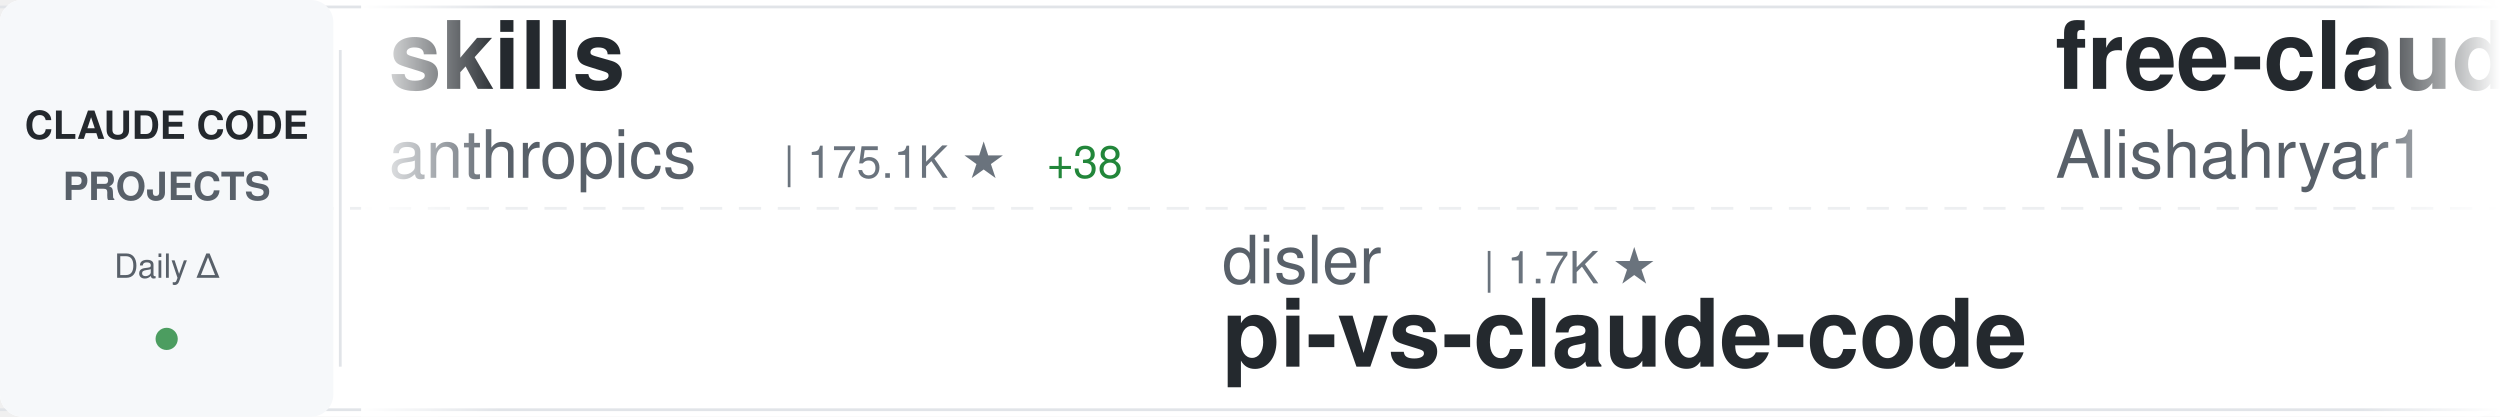
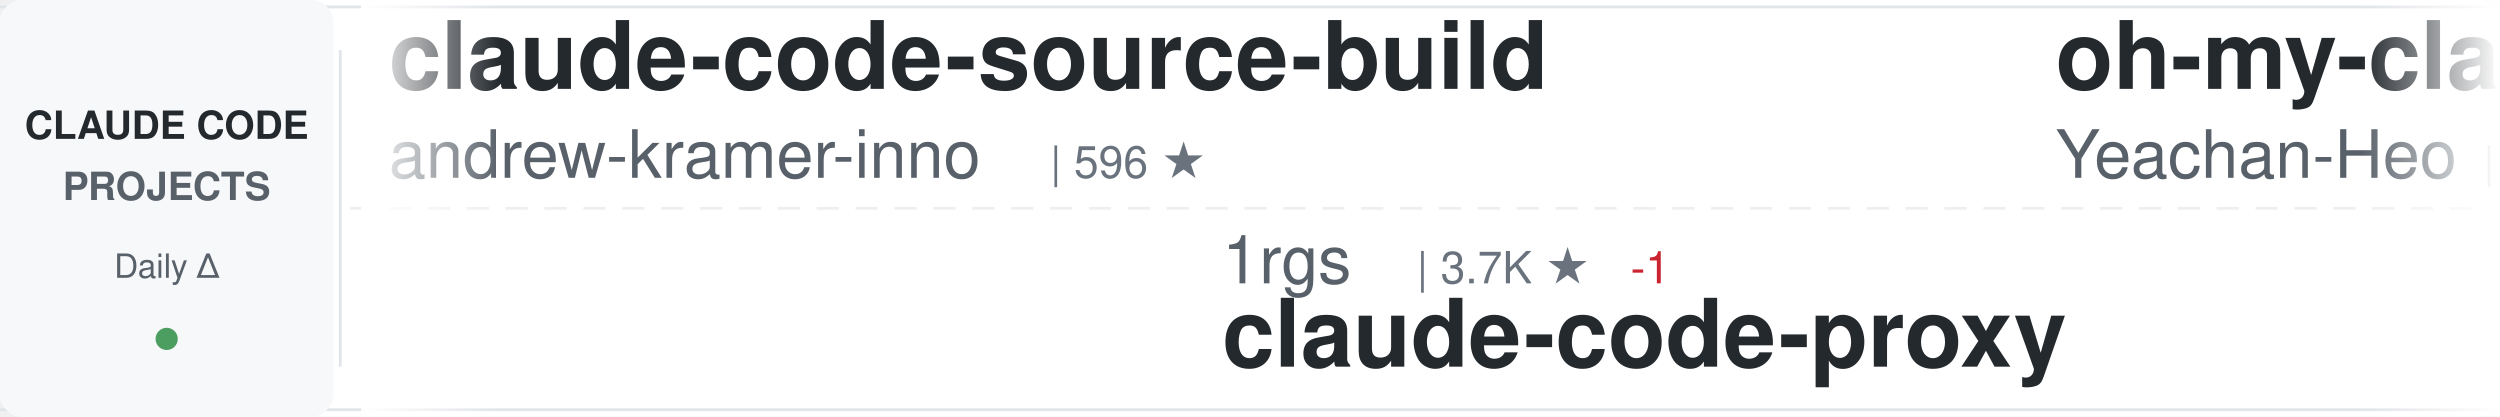
<svg xmlns="http://www.w3.org/2000/svg" width="900" height="150">
  <defs>
    <linearGradient id="awesomeLeftFade" x1="0%" y1="0%" x2="100%" y2="0%">
      <stop offset="0%" style="stop-color:#ffffff;stop-opacity:1" />
      <stop offset="100%" style="stop-color:#ffffff;stop-opacity:0" />
    </linearGradient>
    <linearGradient id="awesomeRightFade" x1="0%" y1="0%" x2="100%" y2="0%">
      <stop offset="0%" style="stop-color:#ffffff;stop-opacity:0" />
      <stop offset="100%" style="stop-color:#ffffff;stop-opacity:1" />
    </linearGradient>
  </defs>
  <rect width="900" height="150" fill="#ffffff" rx="8" />
  <rect x="0" y="2" width="900" height="1" fill="#e1e4e8" />
  <rect x="0" y="147" width="900" height="1" fill="#e1e4e8" />
  <line x1="0" y1="75" x2="900" y2="75" stroke="#e1e4e8" stroke-width="1" stroke-dasharray="8 6" opacity="0.6" />
  <rect x="0" y="0" width="120" height="150" fill="#f6f8fa" rx="8" />
  <text x="60" y="50" font-family="-apple-system, BlinkMacSystemFont, 'Segoe UI', Helvetica, Arial, sans-serif" font-size="14" font-weight="600" fill="#24292e" text-anchor="middle">CLAUDE CODE</text>
  <text x="60" y="72" font-family="-apple-system, BlinkMacSystemFont, 'Segoe UI', Helvetica, Arial, sans-serif" font-size="14" font-weight="600" fill="#586069" text-anchor="middle">PROJECTS</text>
  <text x="60" y="100" font-family="-apple-system, BlinkMacSystemFont, 'Segoe UI', Helvetica, Arial, sans-serif" font-size="12" font-weight="500" fill="#586069" text-anchor="middle">Daily Δ</text>
  <circle cx="60" cy="122" r="4" fill="#22863a" opacity="0.8" />
  <rect x="122" y="18" width="1" height="114" fill="#e1e4e8" />
  <clipPath id="awesomeTickerClip">
    <rect x="130" y="0" width="770" height="150" />
  </clipPath>
  <g clip-path="url(#awesomeTickerClip)">
    <g id="awesomeTickerItems">
      <animateTransform attributeName="transform" attributeType="XML" type="translate" from="0 0" to="-3000 0" dur="54s" repeatCount="indefinite" />
      <g transform="translate(0, 0)">
-         <text x="140" y="32" font-family="-apple-system, BlinkMacSystemFont, 'Segoe UI', Helvetica, Arial, sans-serif" font-size="34" font-weight="600" fill="#24292e">skills</text>
-         <text x="140" y="64" font-family="-apple-system, BlinkMacSystemFont, 'Segoe UI', Helvetica, Arial, sans-serif" font-size="24" font-weight="400" fill="#586069">anthropics</text>
-         <text x="282" y="64" font-family="-apple-system, BlinkMacSystemFont, 'Segoe UI', Helvetica, Arial, sans-serif" font-size="16" font-weight="500" fill="#6a737d">| 175.1K ★</text>
-         <text x="377" y="64" font-family="-apple-system, BlinkMacSystemFont, 'Segoe UI', Helvetica, Arial, sans-serif" font-size="16" font-weight="500" fill="#22863a"> +38</text>
+         <text x="140" y="32" font-family="-apple-system, BlinkMacSystemFont, 'Segoe UI', Helvetica, Arial, sans-serif" font-size="34" font-weight="600" fill="#24292e">claude-code-source-build</text>
+         <text x="140" y="64" font-family="-apple-system, BlinkMacSystemFont, 'Segoe UI', Helvetica, Arial, sans-serif" font-size="24" font-weight="400" fill="#586069">andrew-kramer-inno</text>
+         <text x="378" y="64" font-family="-apple-system, BlinkMacSystemFont, 'Segoe UI', Helvetica, Arial, sans-serif" font-size="16" font-weight="500" fill="#6a737d">| 596 ★</text>
      </g>
      <g transform="translate(300, 0)">
-         <text x="140" y="102" font-family="-apple-system, BlinkMacSystemFont, 'Segoe UI', Helvetica, Arial, sans-serif" font-size="24" font-weight="400" fill="#586069">disler</text>
-         <text x="234" y="102" font-family="-apple-system, BlinkMacSystemFont, 'Segoe UI', Helvetica, Arial, sans-serif" font-size="16" font-weight="500" fill="#6a737d">| 1.7K ★</text>
-         <text x="140" y="132" font-family="-apple-system, BlinkMacSystemFont, 'Segoe UI', Helvetica, Arial, sans-serif" font-size="34" font-weight="600" fill="#24292e">pi-vs-claude-code</text>
+         <text x="140" y="102" font-family="-apple-system, BlinkMacSystemFont, 'Segoe UI', Helvetica, Arial, sans-serif" font-size="24" font-weight="400" fill="#586069">1rgs</text>
+         <text x="210" y="102" font-family="-apple-system, BlinkMacSystemFont, 'Segoe UI', Helvetica, Arial, sans-serif" font-size="16" font-weight="500" fill="#6a737d">| 3.7K ★</text>
+         <text x="287" y="102" font-family="-apple-system, BlinkMacSystemFont, 'Segoe UI', Helvetica, Arial, sans-serif" font-size="16" font-weight="500" fill="#cb2431"> -1</text>
+         <text x="140" y="132" font-family="-apple-system, BlinkMacSystemFont, 'Segoe UI', Helvetica, Arial, sans-serif" font-size="34" font-weight="600" fill="#24292e">claude-code-proxy</text>
      </g>
      <g transform="translate(600, 0)">
-         <text x="140" y="32" font-family="-apple-system, BlinkMacSystemFont, 'Segoe UI', Helvetica, Arial, sans-serif" font-size="34" font-weight="600" fill="#24292e">free-claude-code</text>
-         <text x="140" y="64" font-family="-apple-system, BlinkMacSystemFont, 'Segoe UI', Helvetica, Arial, sans-serif" font-size="24" font-weight="400" fill="#586069">Alishahryar1</text>
-         <text x="306" y="64" font-family="-apple-system, BlinkMacSystemFont, 'Segoe UI', Helvetica, Arial, sans-serif" font-size="16" font-weight="500" fill="#6a737d">| 53.9K ★</text>
-         <text x="392" y="64" font-family="-apple-system, BlinkMacSystemFont, 'Segoe UI', Helvetica, Arial, sans-serif" font-size="16" font-weight="500" fill="#22863a"> +45</text>
-       </g>
-       <g transform="translate(900, 0)">
-         <text x="140" y="102" font-family="-apple-system, BlinkMacSystemFont, 'Segoe UI', Helvetica, Arial, sans-serif" font-size="24" font-weight="400" fill="#586069">affaan-m</text>
-         <text x="258" y="102" font-family="-apple-system, BlinkMacSystemFont, 'Segoe UI', Helvetica, Arial, sans-serif" font-size="16" font-weight="500" fill="#6a737d">| 253.4K ★</text>
-         <text x="353" y="102" font-family="-apple-system, BlinkMacSystemFont, 'Segoe UI', Helvetica, Arial, sans-serif" font-size="16" font-weight="500" fill="#22863a"> +244</text>
-         <text x="140" y="132" font-family="-apple-system, BlinkMacSystemFont, 'Segoe UI', Helvetica, Arial, sans-serif" font-size="34" font-weight="600" fill="#24292e">ECC</text>
-       </g>
-       <g transform="translate(1200, 0)">
-         <text x="140" y="32" font-family="-apple-system, BlinkMacSystemFont, 'Segoe UI', Helvetica, Arial, sans-serif" font-size="34" font-weight="600" fill="#24292e">how-claude-code-works</text>
-         <text x="140" y="64" font-family="-apple-system, BlinkMacSystemFont, 'Segoe UI', Helvetica, Arial, sans-serif" font-size="24" font-weight="400" fill="#586069">Windy3f3f3f3f</text>
-         <text x="318" y="64" font-family="-apple-system, BlinkMacSystemFont, 'Segoe UI', Helvetica, Arial, sans-serif" font-size="16" font-weight="500" fill="#6a737d">| 3.6K ★</text>
-       </g>
-       <g transform="translate(1500, 0)">
-         <text x="140" y="102" font-family="-apple-system, BlinkMacSystemFont, 'Segoe UI', Helvetica, Arial, sans-serif" font-size="24" font-weight="400" fill="#586069">simonw</text>
-         <text x="234" y="102" font-family="-apple-system, BlinkMacSystemFont, 'Segoe UI', Helvetica, Arial, sans-serif" font-size="16" font-weight="500" fill="#6a737d">| 1.7K ★</text>
-         <text x="140" y="132" font-family="-apple-system, BlinkMacSystemFont, 'Segoe UI', Helvetica, Arial, sans-serif" font-size="34" font-weight="600" fill="#24292e">claude-code-transcripts</text>
-       </g>
-       <g transform="translate(1800, 0)">
        <text x="140" y="32" font-family="-apple-system, BlinkMacSystemFont, 'Segoe UI', Helvetica, Arial, sans-serif" font-size="34" font-weight="600" fill="#24292e">oh-my-claudecode</text>
        <text x="140" y="64" font-family="-apple-system, BlinkMacSystemFont, 'Segoe UI', Helvetica, Arial, sans-serif" font-size="24" font-weight="400" fill="#586069">Yeachan-Heo</text>
        <text x="294" y="64" font-family="-apple-system, BlinkMacSystemFont, 'Segoe UI', Helvetica, Arial, sans-serif" font-size="16" font-weight="500" fill="#6a737d">| 39.1K ★</text>
-         <text x="380" y="64" font-family="-apple-system, BlinkMacSystemFont, 'Segoe UI', Helvetica, Arial, sans-serif" font-size="16" font-weight="500" fill="#22863a"> +2</text>
+         <text x="380" y="64" font-family="-apple-system, BlinkMacSystemFont, 'Segoe UI', Helvetica, Arial, sans-serif" font-size="16" font-weight="500" fill="#22863a"> +1</text>
+       </g>
+       <g transform="translate(900, 0)">
+         <text x="140" y="102" font-family="-apple-system, BlinkMacSystemFont, 'Segoe UI', Helvetica, Arial, sans-serif" font-size="24" font-weight="400" fill="#586069">lorryjovens-hub</text>
+         <text x="342" y="102" font-family="-apple-system, BlinkMacSystemFont, 'Segoe UI', Helvetica, Arial, sans-serif" font-size="16" font-weight="500" fill="#6a737d">| 1.7K ★</text>
+         <text x="140" y="132" font-family="-apple-system, BlinkMacSystemFont, 'Segoe UI', Helvetica, Arial, sans-serif" font-size="34" font-weight="600" fill="#24292e">claude-code-rust</text>
+       </g>
+       <g transform="translate(1200, 0)">
+         <text x="140" y="32" font-family="-apple-system, BlinkMacSystemFont, 'Segoe UI', Helvetica, Arial, sans-serif" font-size="34" font-weight="600" fill="#24292e">my-claude-code-setup</text>
+         <text x="140" y="64" font-family="-apple-system, BlinkMacSystemFont, 'Segoe UI', Helvetica, Arial, sans-serif" font-size="24" font-weight="400" fill="#586069">centminmod</text>
+         <text x="282" y="64" font-family="-apple-system, BlinkMacSystemFont, 'Segoe UI', Helvetica, Arial, sans-serif" font-size="16" font-weight="500" fill="#6a737d">| 2.6K ★</text>
+       </g>
+       <g transform="translate(1500, 0)">
+         <text x="140" y="102" font-family="-apple-system, BlinkMacSystemFont, 'Segoe UI', Helvetica, Arial, sans-serif" font-size="24" font-weight="400" fill="#586069">https-deeplearning-ai</text>
+         <text x="414" y="102" font-family="-apple-system, BlinkMacSystemFont, 'Segoe UI', Helvetica, Arial, sans-serif" font-size="16" font-weight="500" fill="#6a737d">| 547 ★</text>
+         <text x="140" y="132" font-family="-apple-system, BlinkMacSystemFont, 'Segoe UI', Helvetica, Arial, sans-serif" font-size="34" font-weight="600" fill="#24292e">sc-claude-code-files</text>
+       </g>
+       <g transform="translate(1800, 0)">
+         <text x="140" y="32" font-family="-apple-system, BlinkMacSystemFont, 'Segoe UI', Helvetica, Arial, sans-serif" font-size="34" font-weight="600" fill="#24292e">Dive-into-Claude-Code</text>
+         <text x="140" y="64" font-family="-apple-system, BlinkMacSystemFont, 'Segoe UI', Helvetica, Arial, sans-serif" font-size="24" font-weight="400" fill="#586069">VILA-Lab</text>
+         <text x="258" y="64" font-family="-apple-system, BlinkMacSystemFont, 'Segoe UI', Helvetica, Arial, sans-serif" font-size="16" font-weight="500" fill="#6a737d">| 2.1K ★</text>
      </g>
      <g transform="translate(2100, 0)">
-         <text x="140" y="102" font-family="-apple-system, BlinkMacSystemFont, 'Segoe UI', Helvetica, Arial, sans-serif" font-size="24" font-weight="400" fill="#586069">frankbria</text>
-         <text x="270" y="102" font-family="-apple-system, BlinkMacSystemFont, 'Segoe UI', Helvetica, Arial, sans-serif" font-size="16" font-weight="500" fill="#6a737d">| 9.6K ★</text>
-         <text x="140" y="132" font-family="-apple-system, BlinkMacSystemFont, 'Segoe UI', Helvetica, Arial, sans-serif" font-size="34" font-weight="600" fill="#24292e">ralph-claude-code</text>
+         <text x="140" y="102" font-family="-apple-system, BlinkMacSystemFont, 'Segoe UI', Helvetica, Arial, sans-serif" font-size="24" font-weight="400" fill="#586069">rohitg00</text>
+         <text x="258" y="102" font-family="-apple-system, BlinkMacSystemFont, 'Segoe UI', Helvetica, Arial, sans-serif" font-size="16" font-weight="500" fill="#6a737d">| 2.6K ★</text>
+         <text x="140" y="132" font-family="-apple-system, BlinkMacSystemFont, 'Segoe UI', Helvetica, Arial, sans-serif" font-size="34" font-weight="600" fill="#24292e">awesome-claude-code-tool...</text>
      </g>
      <g transform="translate(2400, 0)">
-         <text x="140" y="32" font-family="-apple-system, BlinkMacSystemFont, 'Segoe UI', Helvetica, Arial, sans-serif" font-size="34" font-weight="600" fill="#24292e">ClaudeCode</text>
-         <text x="140" y="64" font-family="-apple-system, BlinkMacSystemFont, 'Segoe UI', Helvetica, Arial, sans-serif" font-size="24" font-weight="400" fill="#586069">guanshan</text>
-         <text x="258" y="64" font-family="-apple-system, BlinkMacSystemFont, 'Segoe UI', Helvetica, Arial, sans-serif" font-size="16" font-weight="500" fill="#6a737d">| 61 ★</text>
+         <text x="140" y="32" font-family="-apple-system, BlinkMacSystemFont, 'Segoe UI', Helvetica, Arial, sans-serif" font-size="34" font-weight="600" fill="#24292e">claude_code_src</text>
+         <text x="140" y="64" font-family="-apple-system, BlinkMacSystemFont, 'Segoe UI', Helvetica, Arial, sans-serif" font-size="24" font-weight="400" fill="#586069">ponponon</text>
+         <text x="258" y="64" font-family="-apple-system, BlinkMacSystemFont, 'Segoe UI', Helvetica, Arial, sans-serif" font-size="16" font-weight="500" fill="#6a737d">| 2.3K ★</text>
      </g>
      <g transform="translate(2700, 0)">
-         <text x="140" y="102" font-family="-apple-system, BlinkMacSystemFont, 'Segoe UI', Helvetica, Arial, sans-serif" font-size="24" font-weight="400" fill="#586069">pengchengneo</text>
-         <text x="306" y="102" font-family="-apple-system, BlinkMacSystemFont, 'Segoe UI', Helvetica, Arial, sans-serif" font-size="16" font-weight="500" fill="#6a737d">| 1.8K ★</text>
-         <text x="383" y="102" font-family="-apple-system, BlinkMacSystemFont, 'Segoe UI', Helvetica, Arial, sans-serif" font-size="16" font-weight="500" fill="#22863a"> +1</text>
-         <text x="140" y="132" font-family="-apple-system, BlinkMacSystemFont, 'Segoe UI', Helvetica, Arial, sans-serif" font-size="34" font-weight="600" fill="#24292e">Claude-Code</text>
+         <text x="140" y="102" font-family="-apple-system, BlinkMacSystemFont, 'Segoe UI', Helvetica, Arial, sans-serif" font-size="24" font-weight="400" fill="#586069">Yuyz0112</text>
+         <text x="258" y="102" font-family="-apple-system, BlinkMacSystemFont, 'Segoe UI', Helvetica, Arial, sans-serif" font-size="16" font-weight="500" fill="#6a737d">| 2.4K ★</text>
+         <text x="140" y="132" font-family="-apple-system, BlinkMacSystemFont, 'Segoe UI', Helvetica, Arial, sans-serif" font-size="34" font-weight="600" fill="#24292e">claude-code-reverse</text>
      </g>
      <g transform="translate(3000, 0)">
-         <text x="140" y="32" font-family="-apple-system, BlinkMacSystemFont, 'Segoe UI', Helvetica, Arial, sans-serif" font-size="34" font-weight="600" fill="#24292e">skills</text>
-         <text x="140" y="64" font-family="-apple-system, BlinkMacSystemFont, 'Segoe UI', Helvetica, Arial, sans-serif" font-size="24" font-weight="400" fill="#586069">anthropics</text>
-         <text x="282" y="64" font-family="-apple-system, BlinkMacSystemFont, 'Segoe UI', Helvetica, Arial, sans-serif" font-size="16" font-weight="500" fill="#6a737d">| 175.1K ★</text>
-         <text x="377" y="64" font-family="-apple-system, BlinkMacSystemFont, 'Segoe UI', Helvetica, Arial, sans-serif" font-size="16" font-weight="500" fill="#22863a"> +38</text>
+         <text x="140" y="32" font-family="-apple-system, BlinkMacSystemFont, 'Segoe UI', Helvetica, Arial, sans-serif" font-size="34" font-weight="600" fill="#24292e">claude-code-source-build</text>
+         <text x="140" y="64" font-family="-apple-system, BlinkMacSystemFont, 'Segoe UI', Helvetica, Arial, sans-serif" font-size="24" font-weight="400" fill="#586069">andrew-kramer-inno</text>
+         <text x="378" y="64" font-family="-apple-system, BlinkMacSystemFont, 'Segoe UI', Helvetica, Arial, sans-serif" font-size="16" font-weight="500" fill="#6a737d">| 596 ★</text>
      </g>
      <g transform="translate(3300, 0)">
-         <text x="140" y="102" font-family="-apple-system, BlinkMacSystemFont, 'Segoe UI', Helvetica, Arial, sans-serif" font-size="24" font-weight="400" fill="#586069">disler</text>
-         <text x="234" y="102" font-family="-apple-system, BlinkMacSystemFont, 'Segoe UI', Helvetica, Arial, sans-serif" font-size="16" font-weight="500" fill="#6a737d">| 1.7K ★</text>
-         <text x="140" y="132" font-family="-apple-system, BlinkMacSystemFont, 'Segoe UI', Helvetica, Arial, sans-serif" font-size="34" font-weight="600" fill="#24292e">pi-vs-claude-code</text>
+         <text x="140" y="102" font-family="-apple-system, BlinkMacSystemFont, 'Segoe UI', Helvetica, Arial, sans-serif" font-size="24" font-weight="400" fill="#586069">1rgs</text>
+         <text x="210" y="102" font-family="-apple-system, BlinkMacSystemFont, 'Segoe UI', Helvetica, Arial, sans-serif" font-size="16" font-weight="500" fill="#6a737d">| 3.7K ★</text>
+         <text x="287" y="102" font-family="-apple-system, BlinkMacSystemFont, 'Segoe UI', Helvetica, Arial, sans-serif" font-size="16" font-weight="500" fill="#cb2431"> -1</text>
+         <text x="140" y="132" font-family="-apple-system, BlinkMacSystemFont, 'Segoe UI', Helvetica, Arial, sans-serif" font-size="34" font-weight="600" fill="#24292e">claude-code-proxy</text>
      </g>
      <g transform="translate(3600, 0)">
-         <text x="140" y="32" font-family="-apple-system, BlinkMacSystemFont, 'Segoe UI', Helvetica, Arial, sans-serif" font-size="34" font-weight="600" fill="#24292e">free-claude-code</text>
-         <text x="140" y="64" font-family="-apple-system, BlinkMacSystemFont, 'Segoe UI', Helvetica, Arial, sans-serif" font-size="24" font-weight="400" fill="#586069">Alishahryar1</text>
-         <text x="306" y="64" font-family="-apple-system, BlinkMacSystemFont, 'Segoe UI', Helvetica, Arial, sans-serif" font-size="16" font-weight="500" fill="#6a737d">| 53.9K ★</text>
-         <text x="392" y="64" font-family="-apple-system, BlinkMacSystemFont, 'Segoe UI', Helvetica, Arial, sans-serif" font-size="16" font-weight="500" fill="#22863a"> +45</text>
+         <text x="140" y="32" font-family="-apple-system, BlinkMacSystemFont, 'Segoe UI', Helvetica, Arial, sans-serif" font-size="34" font-weight="600" fill="#24292e">oh-my-claudecode</text>
+         <text x="140" y="64" font-family="-apple-system, BlinkMacSystemFont, 'Segoe UI', Helvetica, Arial, sans-serif" font-size="24" font-weight="400" fill="#586069">Yeachan-Heo</text>
+         <text x="294" y="64" font-family="-apple-system, BlinkMacSystemFont, 'Segoe UI', Helvetica, Arial, sans-serif" font-size="16" font-weight="500" fill="#6a737d">| 39.1K ★</text>
+         <text x="380" y="64" font-family="-apple-system, BlinkMacSystemFont, 'Segoe UI', Helvetica, Arial, sans-serif" font-size="16" font-weight="500" fill="#22863a"> +1</text>
      </g>
      <g transform="translate(3900, 0)">
-         <text x="140" y="102" font-family="-apple-system, BlinkMacSystemFont, 'Segoe UI', Helvetica, Arial, sans-serif" font-size="24" font-weight="400" fill="#586069">affaan-m</text>
-         <text x="258" y="102" font-family="-apple-system, BlinkMacSystemFont, 'Segoe UI', Helvetica, Arial, sans-serif" font-size="16" font-weight="500" fill="#6a737d">| 253.4K ★</text>
-         <text x="353" y="102" font-family="-apple-system, BlinkMacSystemFont, 'Segoe UI', Helvetica, Arial, sans-serif" font-size="16" font-weight="500" fill="#22863a"> +244</text>
-         <text x="140" y="132" font-family="-apple-system, BlinkMacSystemFont, 'Segoe UI', Helvetica, Arial, sans-serif" font-size="34" font-weight="600" fill="#24292e">ECC</text>
+         <text x="140" y="102" font-family="-apple-system, BlinkMacSystemFont, 'Segoe UI', Helvetica, Arial, sans-serif" font-size="24" font-weight="400" fill="#586069">lorryjovens-hub</text>
+         <text x="342" y="102" font-family="-apple-system, BlinkMacSystemFont, 'Segoe UI', Helvetica, Arial, sans-serif" font-size="16" font-weight="500" fill="#6a737d">| 1.7K ★</text>
+         <text x="140" y="132" font-family="-apple-system, BlinkMacSystemFont, 'Segoe UI', Helvetica, Arial, sans-serif" font-size="34" font-weight="600" fill="#24292e">claude-code-rust</text>
      </g>
    </g>
  </g>
  <rect x="130" y="0" width="50" height="150" fill="url(#awesomeLeftFade)" />
  <rect x="850" y="0" width="50" height="150" fill="url(#awesomeRightFade)" />
</svg>
